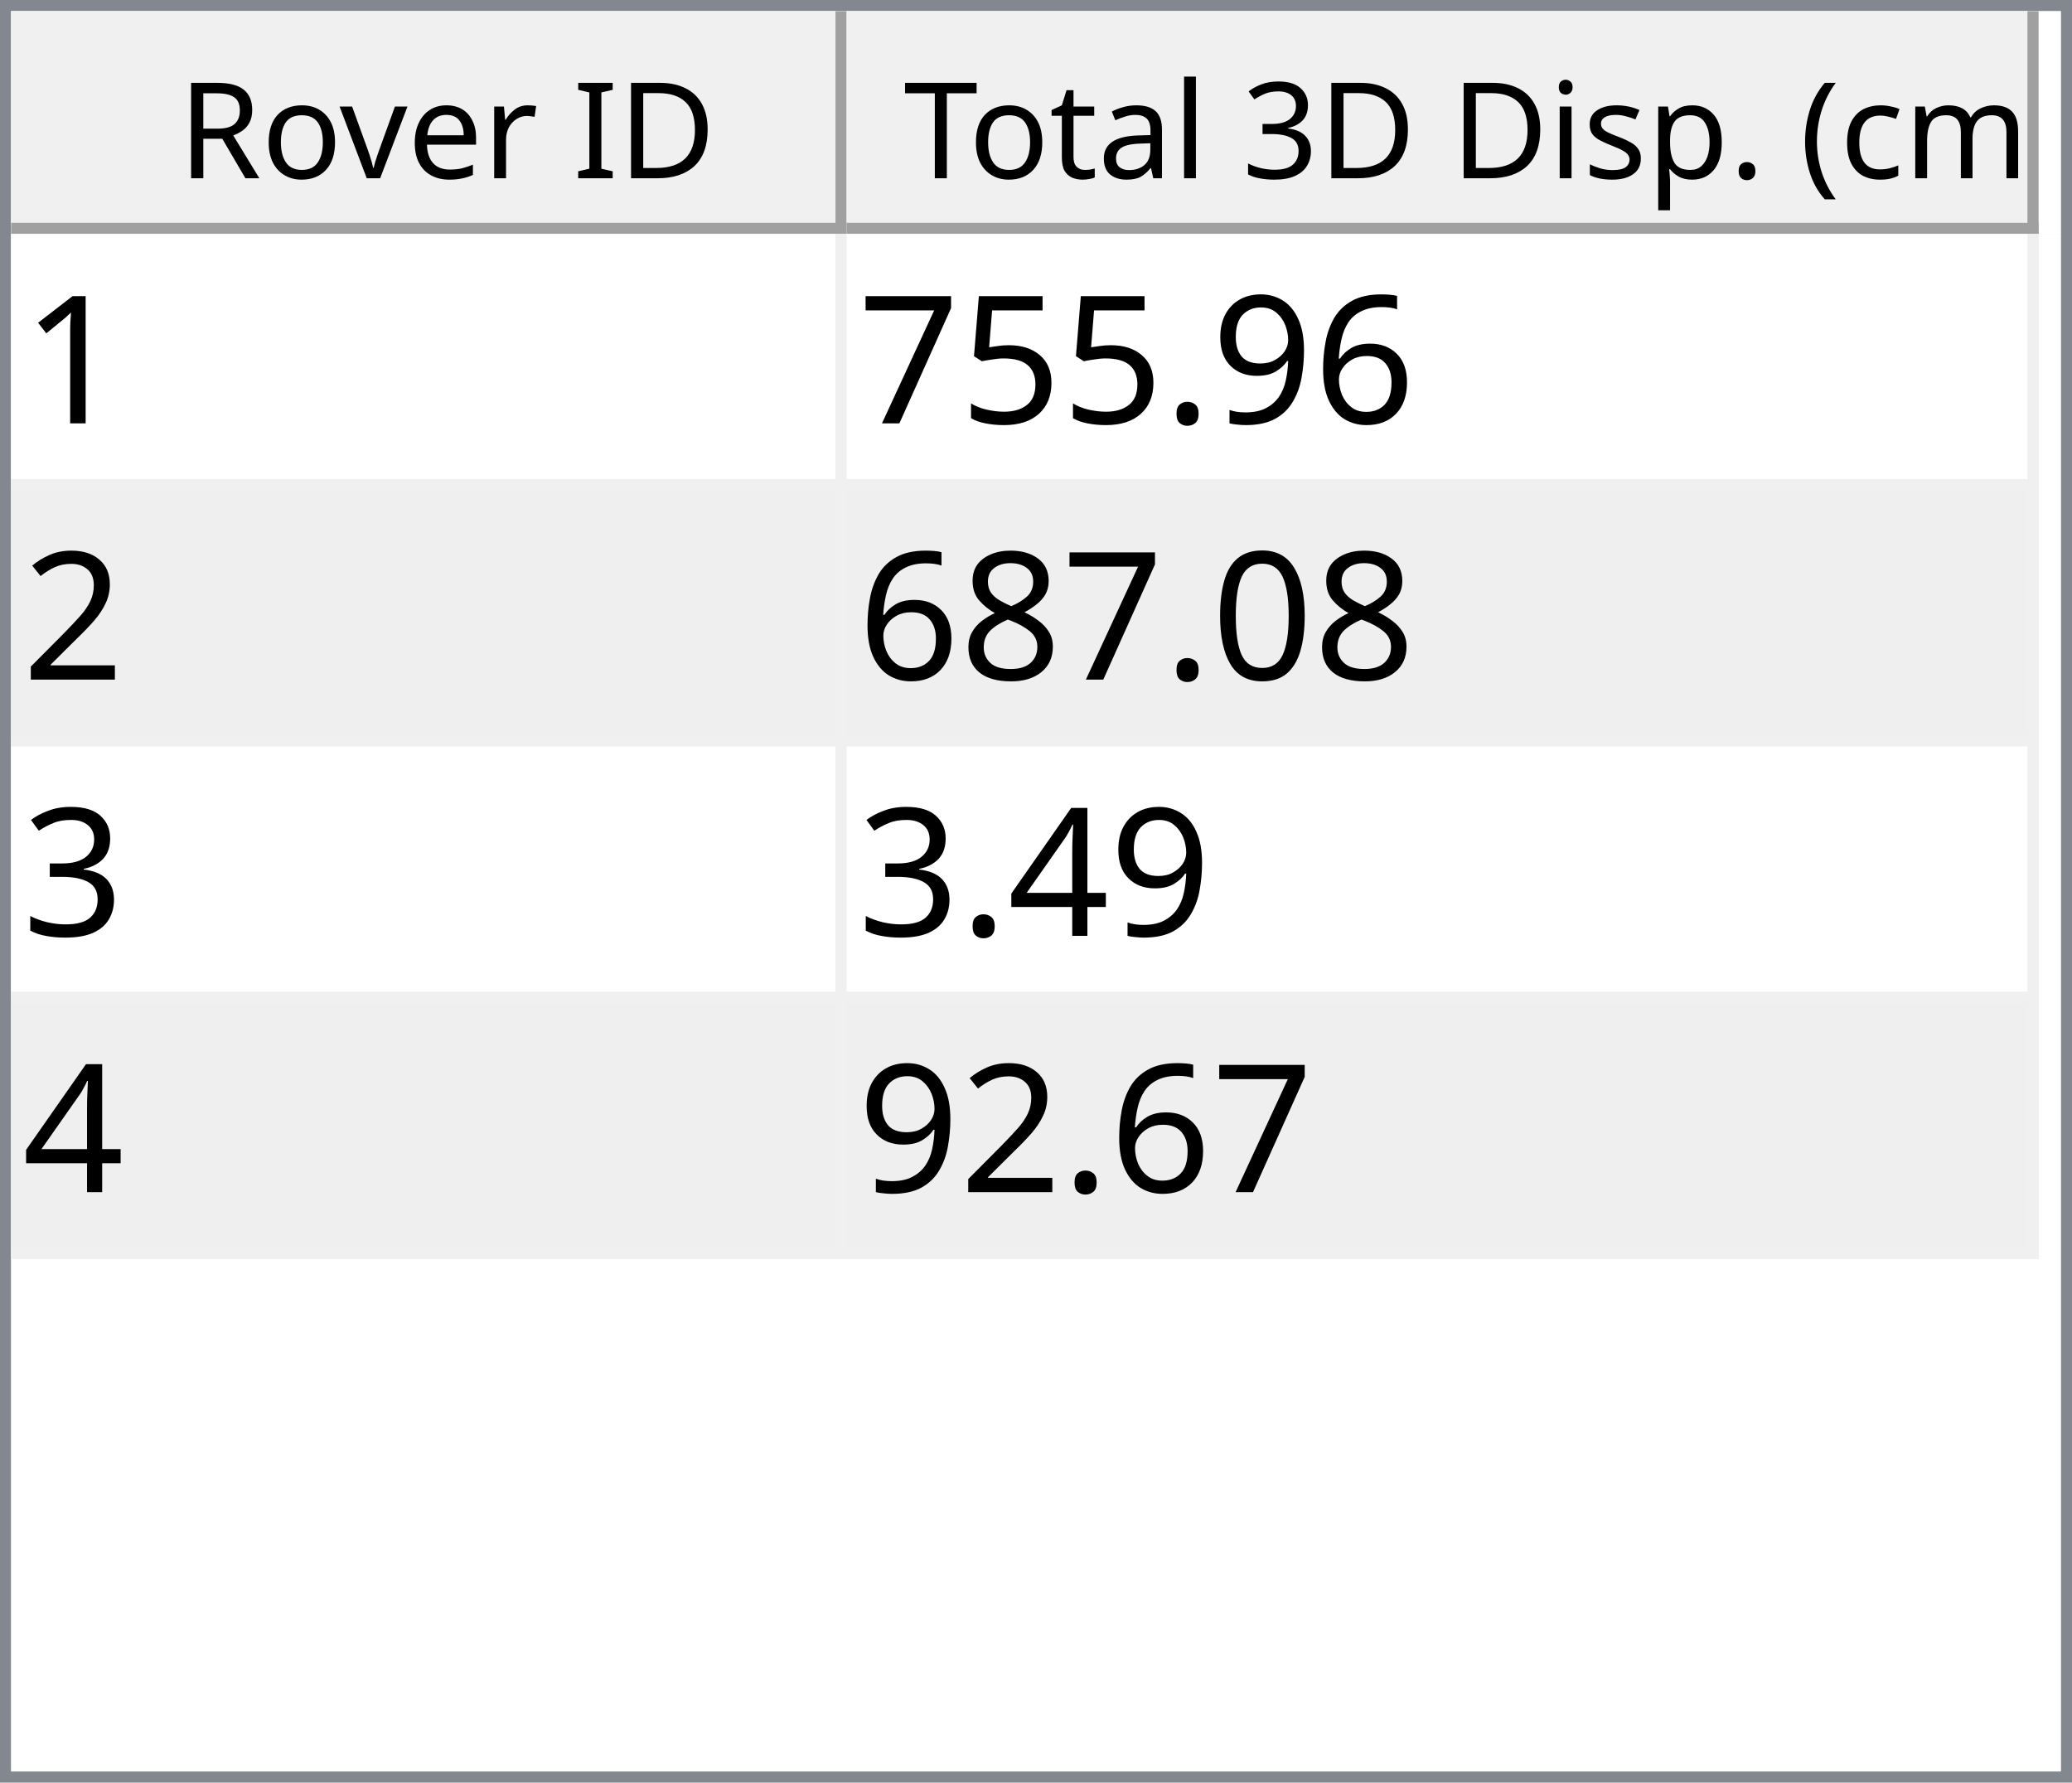
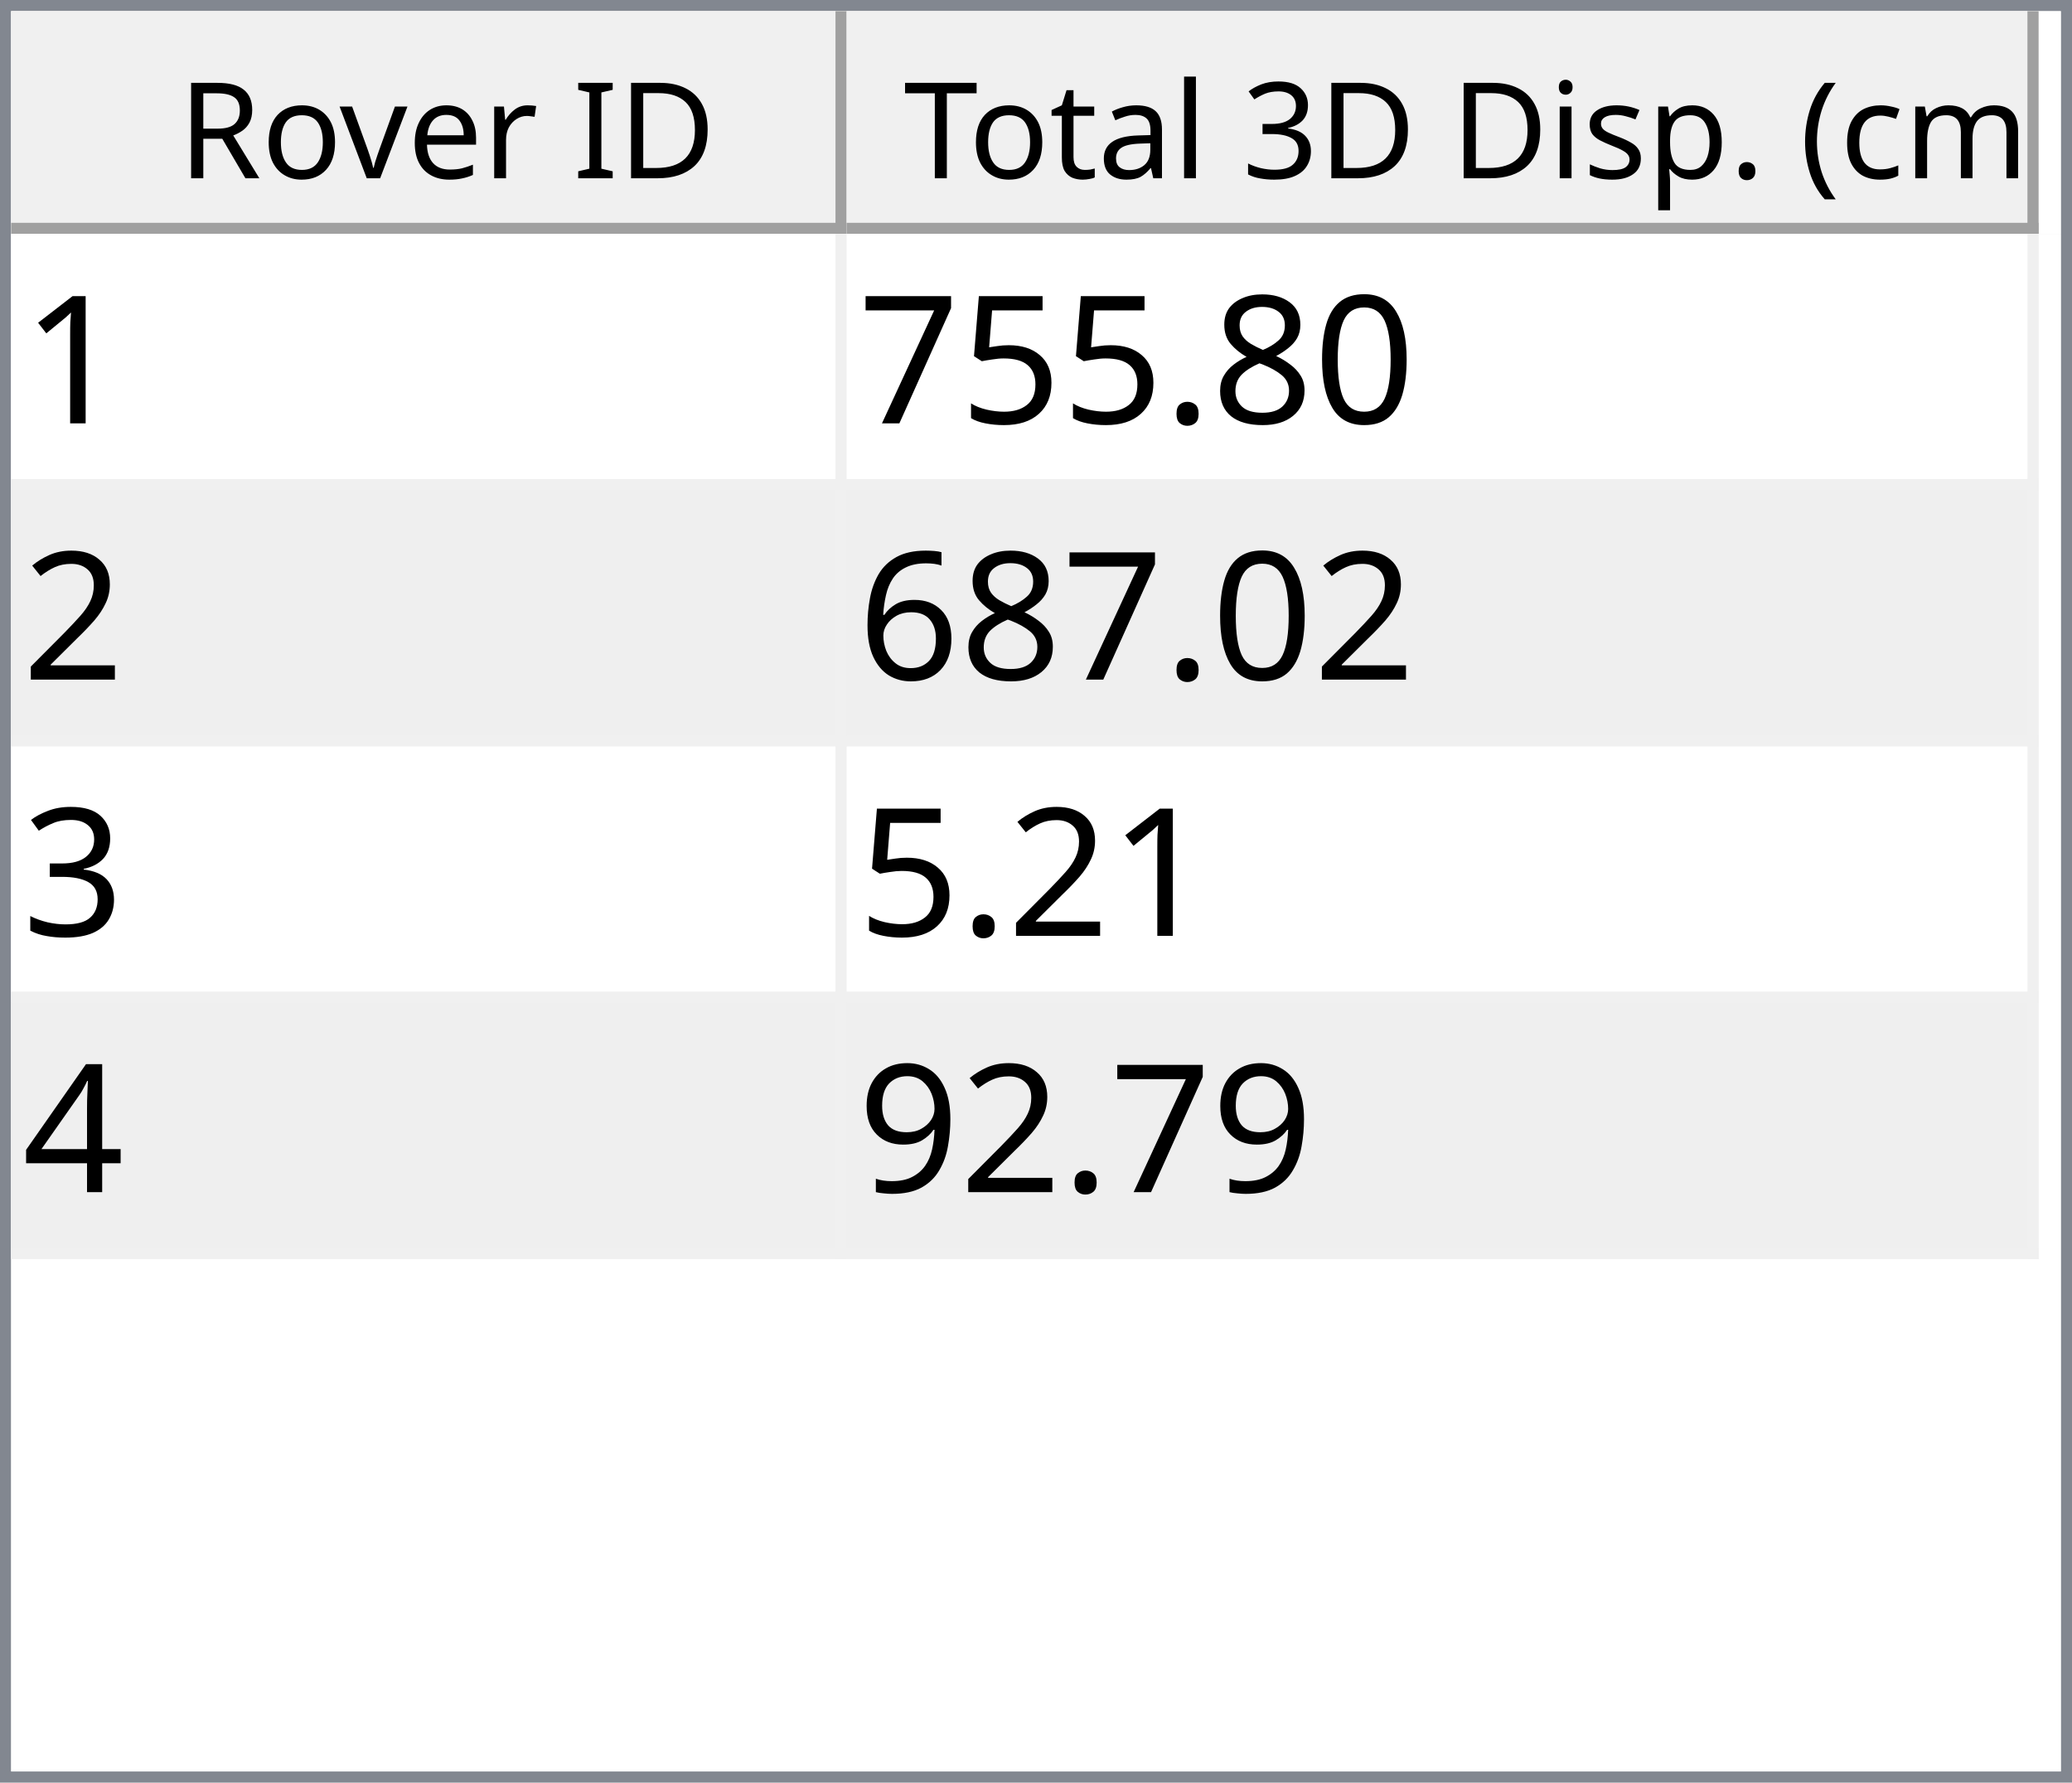
<svg xmlns="http://www.w3.org/2000/svg" style="fill-opacity:1; color-rendering:auto; color-interpolation:auto; text-rendering:auto; stroke:black; stroke-linecap:square; stroke-miterlimit:10; shape-rendering:auto; stroke-opacity:1; fill:black; stroke-dasharray:none; font-weight:normal; stroke-width:1; font-family:'Dialog'; font-style:normal; stroke-linejoin:miter; font-size:12px; stroke-dashoffset:0; image-rendering:auto;" width="186" height="160">
  <defs id="genericDefs" />
  <g>
    <defs id="defs1">
      <clipPath clipPathUnits="userSpaceOnUse" id="clipPath1">
        <path d="M0 0 L186 0 L186 160 L0 160 L0 0 Z" />
      </clipPath>
      <clipPath clipPathUnits="userSpaceOnUse" id="clipPath2">
        <path d="M0 0 L0 160 L186 160 L186 0 Z" />
      </clipPath>
      <clipPath clipPathUnits="userSpaceOnUse" id="clipPath3">
        <path d="M0 0 L0 20 L184 20 L184 0 Z" />
      </clipPath>
      <clipPath clipPathUnits="userSpaceOnUse" id="clipPath4">
        <path d="M0 0 L0 20 L75 20 L75 0 Z" />
      </clipPath>
      <clipPath clipPathUnits="userSpaceOnUse" id="clipPath5">
        <path d="M1 1 L1 19 L74 19 L74 1 Z" />
      </clipPath>
      <clipPath clipPathUnits="userSpaceOnUse" id="clipPath6">
        <path d="M0 0 L0 18 L73 18 L73 0 Z" />
      </clipPath>
      <clipPath clipPathUnits="userSpaceOnUse" id="clipPath7">
        <path d="M-0.5 -0.5 L-0.5 19.5 L74.5 19.5 L74.5 -0.5 Z" />
      </clipPath>
      <clipPath clipPathUnits="userSpaceOnUse" id="clipPath8">
        <path d="M0 0 L0 20 L107 20 L107 0 Z" />
      </clipPath>
      <clipPath clipPathUnits="userSpaceOnUse" id="clipPath9">
        <path d="M1 1 L1 19 L106 19 L106 1 Z" />
      </clipPath>
      <clipPath clipPathUnits="userSpaceOnUse" id="clipPath10">
        <path d="M0 0 L0 18 L105 18 L105 0 Z" />
      </clipPath>
      <clipPath clipPathUnits="userSpaceOnUse" id="clipPath11">
        <path d="M-0.5 -0.5 L-0.5 19.5 L106.5 19.5 L106.5 -0.5 Z" />
      </clipPath>
      <clipPath clipPathUnits="userSpaceOnUse" id="clipPath12">
        <path d="M0 0 L0 138 L184 138 L184 0 Z" />
      </clipPath>
      <clipPath clipPathUnits="userSpaceOnUse" id="clipPath13">
        <path d="M0 0 L0 92 L182 92 L182 0 Z" />
      </clipPath>
      <clipPath clipPathUnits="userSpaceOnUse" id="clipPath14">
        <path d="M-0.5 -0.5 L-0.5 91.5 L181.5 91.5 L181.5 -0.5 Z" />
      </clipPath>
      <clipPath clipPathUnits="userSpaceOnUse" id="clipPath15">
        <path d="M0 0 L0 22 L74 22 L74 0 Z" />
      </clipPath>
      <clipPath clipPathUnits="userSpaceOnUse" id="clipPath16">
        <path d="M0 0 L0 22 L106 22 L106 0 Z" />
      </clipPath>
      <font horiz-adv-x="64.551" id="font1">
        <font-face ascent="107.91" descent="25.098" units-per-em="100" style="font-style:normal; font-family:Segoe UI; font-weight:normal;" />
        <missing-glyph horiz-adv-x="64.551" d="M8.109 0 L8.109 68.266 L56.453 68.266 L56.453 0 L8.109 0 ZM15.328 7.234 L49.219 7.234 L49.219 61.031 L15.328 61.031 L15.328 7.234 Z" />
        <glyph unicode="D" horiz-adv-x="70.117" d="M9.188 0 L9.188 70.016 L28.516 70.016 Q65.531 70.016 65.531 35.891 Q65.531 19.672 55.25 9.836 Q44.969 0 27.734 0 L9.188 0 ZM17.391 62.594 L17.391 7.422 L27.828 7.422 Q41.609 7.422 49.273 14.797 Q56.938 22.172 56.938 35.688 Q56.938 62.594 28.328 62.594 L17.391 62.594 Z" />
        <glyph unicode="I" horiz-adv-x="26.611" d="M17.391 0 L9.188 0 L9.188 70.016 L17.391 70.016 L17.391 0 Z" />
        <glyph unicode=" " horiz-adv-x="27.393" d="" />
        <glyph unicode="r" horiz-adv-x="34.766" d="M34.188 41.891 Q32.078 43.5 28.125 43.5 Q23 43.5 19.555 38.672 Q16.109 33.844 16.109 25.484 L16.109 0 L8.109 0 L8.109 50 L16.109 50 L16.109 39.703 L16.312 39.703 Q18.016 44.969 21.531 47.922 Q25.047 50.875 29.391 50.875 Q32.516 50.875 34.188 50.203 L34.188 41.891 Z" />
        <glyph unicode="e" horiz-adv-x="52.295" d="M48.297 23 L12.984 23 Q13.188 14.656 17.484 10.109 Q21.781 5.562 29.297 5.562 Q37.75 5.562 44.828 11.141 L44.828 3.609 Q38.234 -1.172 27.391 -1.172 Q16.797 -1.172 10.742 5.641 Q4.688 12.453 4.688 24.812 Q4.688 36.469 11.305 43.82 Q17.922 51.172 27.734 51.172 Q37.547 51.172 42.922 44.828 Q48.297 38.484 48.297 27.203 L48.297 23 ZM40.094 29.781 Q40.047 36.719 36.75 40.578 Q33.453 44.438 27.594 44.438 Q21.922 44.438 17.969 40.383 Q14.016 36.328 13.094 29.781 L40.094 29.781 Z" />
        <glyph unicode="v" horiz-adv-x="47.9" d="M47.406 50 L27.484 0 L19.625 0 L0.688 50 L9.469 50 L22.172 13.672 Q23.578 9.672 23.922 6.688 L24.125 6.688 Q24.609 10.453 25.688 13.484 L38.969 50 L47.406 50 Z" />
        <glyph unicode="o" horiz-adv-x="58.594" d="M29 -1.172 Q17.922 -1.172 11.305 5.836 Q4.688 12.844 4.688 24.422 Q4.688 37.016 11.57 44.094 Q18.453 51.172 30.172 51.172 Q41.359 51.172 47.633 44.289 Q53.906 37.406 53.906 25.203 Q53.906 13.234 47.141 6.031 Q40.375 -1.172 29 -1.172 ZM29.594 44.438 Q21.875 44.438 17.383 39.188 Q12.891 33.938 12.891 24.703 Q12.891 15.828 17.43 10.695 Q21.969 5.562 29.594 5.562 Q37.359 5.562 41.531 10.594 Q45.703 15.625 45.703 24.906 Q45.703 34.281 41.531 39.359 Q37.359 44.438 29.594 44.438 Z" />
        <glyph unicode="R" horiz-adv-x="59.814" d="M59.375 0 L49.609 0 L37.891 19.625 Q36.281 22.359 34.766 24.289 Q33.25 26.219 31.664 27.438 Q30.078 28.656 28.25 29.219 Q26.422 29.781 24.125 29.781 L17.391 29.781 L17.391 0 L9.188 0 L9.188 70.016 L30.078 70.016 Q34.672 70.016 38.555 68.867 Q42.438 67.719 45.289 65.375 Q48.141 63.031 49.758 59.547 Q51.375 56.062 51.375 51.375 Q51.375 47.703 50.273 44.656 Q49.172 41.609 47.148 39.211 Q45.125 36.812 42.266 35.133 Q39.406 33.453 35.844 32.516 L35.844 32.328 Q37.594 31.547 38.891 30.547 Q40.188 29.547 41.359 28.18 Q42.531 26.812 43.68 25.078 Q44.828 23.344 46.234 21.047 L59.375 0 ZM17.391 62.594 L17.391 37.203 L28.516 37.203 Q31.594 37.203 34.203 38.133 Q36.812 39.062 38.719 40.797 Q40.625 42.531 41.703 45.047 Q42.781 47.562 42.781 50.688 Q42.781 56.297 39.141 59.445 Q35.5 62.594 28.609 62.594 L17.391 62.594 Z" />
        <glyph unicode=")" horiz-adv-x="30.176" d="M8.297 -15.922 L1.172 -15.922 Q16.406 2.344 16.406 26.812 Q16.406 51.469 1.078 70.016 L8.297 70.016 Q23.531 52.156 23.531 26.703 Q23.531 1.375 8.297 -15.922 Z" />
        <glyph unicode="m" horiz-adv-x="86.133" d="M79.109 0 L71.094 0 L71.094 28.719 Q71.094 37.016 68.531 40.727 Q65.969 44.438 59.906 44.438 Q54.781 44.438 51.195 39.75 Q47.609 35.062 47.609 28.516 L47.609 0 L39.594 0 L39.594 29.688 Q39.594 44.438 28.219 44.438 Q22.953 44.438 19.531 40.016 Q16.109 35.594 16.109 28.516 L16.109 0 L8.109 0 L8.109 50 L16.109 50 L16.109 42.094 L16.312 42.094 Q21.625 51.172 31.844 51.172 Q36.969 51.172 40.773 48.312 Q44.578 45.453 46 40.828 Q51.562 51.172 62.594 51.172 Q79.109 51.172 79.109 30.812 L79.109 0 Z" />
        <glyph unicode="c" horiz-adv-x="46.191" d="M42.188 2.297 Q36.422 -1.172 28.516 -1.172 Q17.828 -1.172 11.258 5.789 Q4.688 12.75 4.688 23.828 Q4.688 36.188 11.766 43.68 Q18.844 51.172 30.672 51.172 Q37.25 51.172 42.281 48.734 L42.281 40.531 Q36.719 44.438 30.375 44.438 Q22.703 44.438 17.797 38.945 Q12.891 33.453 12.891 24.516 Q12.891 15.719 17.508 10.641 Q22.125 5.562 29.891 5.562 Q36.422 5.562 42.188 9.906 L42.188 2.297 Z" />
        <glyph unicode="(" horiz-adv-x="30.176" d="M29.109 -15.922 L21.969 -15.922 Q6.844 1.375 6.844 26.703 Q6.844 52.156 21.969 70.016 L29.203 70.016 Q13.875 51.469 13.875 26.812 Q13.875 2.344 29.109 -15.922 Z" />
        <glyph unicode="." horiz-adv-x="21.68" d="M10.891 -1.078 Q8.641 -1.078 7.055 0.539 Q5.469 2.156 5.469 4.391 Q5.469 6.641 7.055 8.273 Q8.641 9.906 10.891 9.906 Q13.188 9.906 14.797 8.273 Q16.406 6.641 16.406 4.391 Q16.406 2.156 14.797 0.539 Q13.188 -1.078 10.891 -1.078 Z" />
        <glyph unicode="p" horiz-adv-x="58.789" d="M16.312 7.234 L16.109 7.234 L16.109 -23 L8.109 -23 L8.109 50 L16.109 50 L16.109 41.219 L16.312 41.219 Q22.219 51.172 33.594 51.172 Q43.266 51.172 48.688 44.461 Q54.109 37.75 54.109 26.469 Q54.109 13.922 48 6.375 Q41.891 -1.172 31.297 -1.172 Q21.578 -1.172 16.312 7.234 ZM16.109 27.391 L16.109 20.406 Q16.109 14.203 20.141 9.883 Q24.172 5.562 30.375 5.562 Q37.641 5.562 41.773 11.133 Q45.906 16.703 45.906 26.609 Q45.906 34.969 42.047 39.703 Q38.188 44.438 31.594 44.438 Q24.609 44.438 20.359 39.578 Q16.109 34.719 16.109 27.391 Z" />
        <glyph unicode="s" horiz-adv-x="42.432" d="M5.078 1.812 L5.078 10.406 Q11.625 5.562 19.484 5.562 Q30.031 5.562 30.031 12.594 Q30.031 14.594 29.125 15.992 Q28.219 17.391 26.68 18.461 Q25.141 19.531 23.07 20.383 Q21 21.234 18.609 22.172 Q15.281 23.484 12.766 24.828 Q10.25 26.172 8.57 27.859 Q6.891 29.547 6.031 31.695 Q5.172 33.844 5.172 36.719 Q5.172 40.234 6.789 42.945 Q8.406 45.656 11.086 47.484 Q13.766 49.312 17.211 50.242 Q20.656 51.172 24.312 51.172 Q30.812 51.172 35.938 48.922 L35.938 40.828 Q30.422 44.438 23.25 44.438 Q21 44.438 19.195 43.922 Q17.391 43.406 16.094 42.477 Q14.797 41.547 14.086 40.258 Q13.375 38.969 13.375 37.406 Q13.375 35.453 14.086 34.133 Q14.797 32.812 16.164 31.789 Q17.531 30.766 19.484 29.938 Q21.438 29.109 23.922 28.125 Q27.25 26.859 29.883 25.516 Q32.516 24.172 34.375 22.484 Q36.234 20.797 37.234 18.602 Q38.234 16.406 38.234 13.375 Q38.234 9.672 36.602 6.938 Q34.969 4.203 32.234 2.398 Q29.5 0.594 25.93 -0.289 Q22.359 -1.172 18.453 -1.172 Q10.75 -1.172 5.078 1.812 Z" />
        <glyph unicode="i" horiz-adv-x="24.219" d="M12.203 62.703 Q10.062 62.703 8.547 64.164 Q7.031 65.625 7.031 67.875 Q7.031 70.125 8.547 71.609 Q10.062 73.094 12.203 73.094 Q14.406 73.094 15.945 71.609 Q17.484 70.125 17.484 67.875 Q17.484 65.719 15.945 64.211 Q14.406 62.703 12.203 62.703 ZM16.109 0 L8.109 0 L8.109 50 L16.109 50 L16.109 0 Z" />
        <glyph unicode="3" horiz-adv-x="53.906" d="M46.531 19.828 Q46.531 15.094 44.75 11.211 Q42.969 7.328 39.719 4.57 Q36.469 1.812 31.93 0.297 Q27.391 -1.219 21.922 -1.219 Q11.922 -1.219 6 2.594 L6 11.188 Q13.094 5.609 22.219 5.609 Q25.875 5.609 28.828 6.539 Q31.781 7.469 33.906 9.227 Q36.031 10.984 37.18 13.477 Q38.328 15.969 38.328 19.094 Q38.328 32.812 18.797 32.812 L12.984 32.812 L12.984 39.594 L18.5 39.594 Q35.797 39.594 35.797 52.484 Q35.797 64.406 22.609 64.406 Q15.188 64.406 8.688 59.422 L8.688 67.188 Q15.375 71.188 24.609 71.188 Q29 71.188 32.57 69.969 Q36.141 68.75 38.68 66.555 Q41.219 64.359 42.609 61.281 Q44 58.203 44 54.5 Q44 40.672 30.031 36.719 L30.031 36.531 Q33.594 36.141 36.625 34.797 Q39.656 33.453 41.852 31.305 Q44.047 29.156 45.289 26.25 Q46.531 23.344 46.531 19.828 Z" />
        <glyph unicode="l" horiz-adv-x="24.219" d="M16.109 0 L8.109 0 L8.109 74.031 L16.109 74.031 L16.109 0 Z" />
        <glyph unicode="a" horiz-adv-x="50.879" d="M43.891 0 L35.891 0 L35.891 7.812 L35.688 7.812 Q30.469 -1.172 20.312 -1.172 Q12.844 -1.172 8.617 2.781 Q4.391 6.734 4.391 13.281 Q4.391 27.297 20.906 29.594 L35.891 31.688 Q35.891 44.438 25.594 44.438 Q16.547 44.438 9.281 38.281 L9.281 46.484 Q16.656 51.172 26.266 51.172 Q43.891 51.172 43.891 32.516 L43.891 0 ZM35.891 25.297 L23.828 23.641 Q18.266 22.859 15.43 20.875 Q12.594 18.891 12.594 13.875 Q12.594 10.203 15.211 7.883 Q17.828 5.562 22.172 5.562 Q28.125 5.562 32.008 9.742 Q35.891 13.922 35.891 20.312 L35.891 25.297 Z" />
        <glyph unicode="t" horiz-adv-x="33.887" d="M31.297 0.484 Q28.469 -1.078 23.828 -1.078 Q10.688 -1.078 10.688 13.578 L10.688 43.172 L2.094 43.172 L2.094 50 L10.688 50 L10.688 62.203 L18.703 64.797 L18.703 50 L31.297 50 L31.297 43.172 L18.703 43.172 L18.703 14.984 Q18.703 9.969 20.414 7.82 Q22.125 5.672 26.078 5.672 Q29.109 5.672 31.297 7.328 L31.297 0.484 Z" />
        <glyph unicode="T" horiz-adv-x="52.393" d="M50.594 62.594 L30.375 62.594 L30.375 0 L22.172 0 L22.172 62.594 L2 62.594 L2 70.016 L50.594 70.016 L50.594 62.594 Z" />
      </font>
      <font horiz-adv-x="75.0" id="font2">
        <font-face ascent="100.537" descent="21.973" units-per-em="100" style="font-style:normal; font-family:sans-serif; font-weight:normal;" />
        <missing-glyph horiz-adv-x="75.0" d="M12.5 0 L12.5 62.5 L62.5 62.5 L62.5 0 L12.5 0 ZM14.062 1.562 L60.938 1.562 L60.938 60.938 L14.062 60.938 L14.062 1.562 Z" />
        <glyph unicode="1" horiz-adv-x="55.615" d="M37.25 0 L28.469 0 L28.469 56 Q25.297 52.984 20.141 49.953 Q14.984 46.922 10.891 45.406 L10.891 53.906 Q18.266 57.375 23.781 62.305 Q29.297 67.234 31.594 71.875 L37.25 71.875 L37.25 0 Z" />
-         <glyph unicode="6" horiz-adv-x="55.615" d="M49.75 54.047 L41.016 53.375 Q39.844 58.547 37.703 60.891 Q34.125 64.656 28.906 64.656 Q24.703 64.656 21.531 62.312 Q17.391 59.281 14.992 53.469 Q12.594 47.656 12.5 36.922 Q15.672 41.75 20.266 44.094 Q24.859 46.438 29.891 46.438 Q38.672 46.438 44.852 39.969 Q51.031 33.5 51.031 23.25 Q51.031 16.5 48.125 10.719 Q45.219 4.938 40.141 1.859 Q35.062 -1.219 28.609 -1.219 Q17.625 -1.219 10.695 6.859 Q3.766 14.938 3.766 33.5 Q3.766 54.25 11.422 63.672 Q18.109 71.875 29.438 71.875 Q37.891 71.875 43.289 67.141 Q48.688 62.406 49.75 54.047 ZM13.875 23.188 Q13.875 18.656 15.797 14.508 Q17.719 10.359 21.188 8.18 Q24.656 6 28.469 6 Q34.031 6 38.039 10.492 Q42.047 14.984 42.047 22.703 Q42.047 30.125 38.086 34.398 Q34.125 38.672 28.125 38.672 Q22.172 38.672 18.023 34.398 Q13.875 30.125 13.875 23.188 Z" />
-         <glyph unicode="9" horiz-adv-x="55.615" d="M5.469 16.547 L13.922 17.328 Q14.984 11.375 18.016 8.688 Q21.047 6 25.781 6 Q29.828 6 32.883 7.859 Q35.938 9.719 37.891 12.82 Q39.844 15.922 41.164 21.195 Q42.484 26.469 42.484 31.938 Q42.484 32.516 42.438 33.688 Q39.797 29.5 35.234 26.883 Q30.672 24.266 25.344 24.266 Q16.453 24.266 10.305 30.711 Q4.156 37.156 4.156 47.703 Q4.156 58.594 10.578 65.234 Q17 71.875 26.656 71.875 Q33.641 71.875 39.43 68.117 Q45.219 64.359 48.219 57.398 Q51.219 50.438 51.219 37.25 Q51.219 23.531 48.242 15.406 Q45.266 7.281 39.383 3.031 Q33.5 -1.219 25.594 -1.219 Q17.188 -1.219 11.867 3.445 Q6.547 8.109 5.469 16.547 ZM41.453 48.141 Q41.453 55.719 37.43 60.156 Q33.406 64.594 27.734 64.594 Q21.875 64.594 17.531 59.812 Q13.188 55.031 13.188 47.406 Q13.188 40.578 17.312 36.305 Q21.438 32.031 27.484 32.031 Q33.594 32.031 37.523 36.305 Q41.453 40.578 41.453 48.141 Z" />
+         <glyph unicode="0" horiz-adv-x="55.615" d="M4.156 35.297 Q4.156 48 6.766 55.742 Q9.375 63.484 14.523 67.68 Q19.672 71.875 27.484 71.875 Q33.25 71.875 37.594 69.555 Q41.938 67.234 44.773 62.867 Q47.609 58.5 49.219 52.227 Q50.828 45.953 50.828 35.297 Q50.828 22.703 48.242 14.969 Q45.656 7.234 40.508 3.008 Q35.359 -1.219 27.484 -1.219 Q17.141 -1.219 11.234 6.203 Q4.156 15.141 4.156 35.297 ZM13.188 35.297 Q13.188 17.672 17.312 11.836 Q21.438 6 27.484 6 Q33.547 6 37.672 11.859 Q41.797 17.719 41.797 35.297 Q41.797 52.984 37.672 58.789 Q33.547 64.594 27.391 64.594 Q21.344 64.594 17.719 59.469 Q13.188 52.938 13.188 35.297 Z" />
+         <glyph unicode="8" horiz-adv-x="55.615" d="M17.672 38.812 Q12.203 40.828 9.57 44.539 Q6.938 48.25 6.938 53.422 Q6.938 61.234 12.555 66.555 Q18.172 71.875 27.484 71.875 Q36.859 71.875 42.578 66.43 Q48.297 60.984 48.297 53.172 Q48.297 48.188 45.68 44.508 Q43.062 40.828 37.75 38.812 Q44.344 36.672 47.781 31.883 Q51.219 27.094 51.219 20.453 Q51.219 11.281 44.727 5.031 Q38.234 -1.219 27.641 -1.219 Q17.047 -1.219 10.547 5.055 Q4.047 11.328 4.047 20.703 Q4.047 27.688 7.594 32.398 Q11.141 37.109 17.672 38.812 ZM15.922 53.719 Q15.922 48.641 19.195 45.414 Q22.469 42.188 27.688 42.188 Q32.766 42.188 36.016 45.383 Q39.266 48.578 39.266 53.219 Q39.266 58.062 35.914 61.359 Q32.562 64.656 27.594 64.656 Q22.562 64.656 19.242 61.43 Q15.922 58.203 15.922 53.719 ZM13.094 20.656 Q13.094 16.891 14.875 13.375 Q16.656 9.859 20.172 7.93 Q23.688 6 27.734 6 Q34.031 6 38.133 10.055 Q42.234 14.109 42.234 20.359 Q42.234 26.703 38.016 30.859 Q33.797 35.016 27.438 35.016 Q21.234 35.016 17.164 30.914 Q13.094 26.812 13.094 20.656 Z" />
        <glyph unicode="." horiz-adv-x="27.783" d="M9.078 0 L9.078 10.016 L19.094 10.016 L19.094 0 L9.078 0 Z" />
        <glyph unicode="5" horiz-adv-x="55.615" d="M4.156 18.75 L13.375 19.531 Q14.406 12.797 18.141 9.398 Q21.875 6 27.156 6 Q33.5 6 37.891 10.789 Q42.281 15.578 42.281 23.484 Q42.281 31 38.062 35.352 Q33.844 39.703 27 39.703 Q22.75 39.703 19.336 37.773 Q15.922 35.844 13.969 32.766 L5.719 33.844 L12.641 70.609 L48.25 70.609 L48.25 62.203 L19.672 62.203 L15.828 42.969 Q22.266 47.469 29.344 47.469 Q38.719 47.469 45.164 40.969 Q51.609 34.469 51.609 24.266 Q51.609 14.547 45.953 7.469 Q39.062 -1.219 27.156 -1.219 Q17.391 -1.219 11.211 4.25 Q5.031 9.719 4.156 18.75 Z" />
        <glyph unicode="7" horiz-adv-x="55.615" d="M4.734 62.203 L4.734 70.656 L51.078 70.656 L51.078 63.812 Q44.234 56.547 37.523 44.484 Q30.812 32.422 27.156 19.672 Q24.516 10.688 23.781 0 L14.75 0 Q14.891 8.453 18.062 20.414 Q21.234 32.375 27.172 43.484 Q33.109 54.594 39.797 62.203 L4.734 62.203 Z" />
        <glyph unicode="2" horiz-adv-x="55.615" d="M50.344 8.453 L50.344 0 L3.031 0 Q2.938 3.172 4.047 6.109 Q5.859 10.938 9.836 15.625 Q13.812 20.312 21.344 26.469 Q33.016 36.031 37.117 41.625 Q41.219 47.219 41.219 52.203 Q41.219 57.422 37.477 61.008 Q33.734 64.594 27.734 64.594 Q21.391 64.594 17.578 60.789 Q13.766 56.984 13.719 50.25 L4.688 51.172 Q5.609 61.281 11.664 66.578 Q17.719 71.875 27.938 71.875 Q38.234 71.875 44.242 66.164 Q50.25 60.453 50.25 52 Q50.25 47.703 48.492 43.555 Q46.734 39.406 42.656 34.812 Q38.578 30.219 29.109 22.219 Q21.188 15.578 18.945 13.211 Q16.703 10.844 15.234 8.453 L50.344 8.453 Z" />
-         <glyph unicode="0" horiz-adv-x="55.615" d="M4.156 35.297 Q4.156 48 6.766 55.742 Q9.375 63.484 14.523 67.68 Q19.672 71.875 27.484 71.875 Q33.25 71.875 37.594 69.555 Q41.938 67.234 44.773 62.867 Q47.609 58.5 49.219 52.227 Q50.828 45.953 50.828 35.297 Q50.828 22.703 48.242 14.969 Q45.656 7.234 40.508 3.008 Q35.359 -1.219 27.484 -1.219 Q17.141 -1.219 11.234 6.203 Q4.156 15.141 4.156 35.297 ZM13.188 35.297 Q13.188 17.672 17.312 11.836 Q21.438 6 27.484 6 Q33.547 6 37.672 11.859 Q41.797 17.719 41.797 35.297 Q41.797 52.984 37.672 58.789 Q33.547 64.594 27.391 64.594 Q21.344 64.594 17.719 59.469 Q13.188 52.938 13.188 35.297 Z" />
-         <glyph unicode="8" horiz-adv-x="55.615" d="M17.672 38.812 Q12.203 40.828 9.57 44.539 Q6.938 48.25 6.938 53.422 Q6.938 61.234 12.555 66.555 Q18.172 71.875 27.484 71.875 Q36.859 71.875 42.578 66.43 Q48.297 60.984 48.297 53.172 Q48.297 48.188 45.68 44.508 Q43.062 40.828 37.75 38.812 Q44.344 36.672 47.781 31.883 Q51.219 27.094 51.219 20.453 Q51.219 11.281 44.727 5.031 Q38.234 -1.219 27.641 -1.219 Q17.047 -1.219 10.547 5.055 Q4.047 11.328 4.047 20.703 Q4.047 27.688 7.594 32.398 Q11.141 37.109 17.672 38.812 ZM15.922 53.719 Q15.922 48.641 19.195 45.414 Q22.469 42.188 27.688 42.188 Q32.766 42.188 36.016 45.383 Q39.266 48.578 39.266 53.219 Q39.266 58.062 35.914 61.359 Q32.562 64.656 27.594 64.656 Q22.562 64.656 19.242 61.43 Q15.922 58.203 15.922 53.719 ZM13.094 20.656 Q13.094 16.891 14.875 13.375 Q16.656 9.859 20.172 7.93 Q23.688 6 27.734 6 Q34.031 6 38.133 10.055 Q42.234 14.109 42.234 20.359 Q42.234 26.703 38.016 30.859 Q33.797 35.016 27.438 35.016 Q21.234 35.016 17.164 30.914 Q13.094 26.812 13.094 20.656 Z" />
+         <glyph unicode="6" horiz-adv-x="55.615" d="M49.75 54.047 L41.016 53.375 Q39.844 58.547 37.703 60.891 Q34.125 64.656 28.906 64.656 Q24.703 64.656 21.531 62.312 Q17.391 59.281 14.992 53.469 Q12.594 47.656 12.5 36.922 Q15.672 41.75 20.266 44.094 Q24.859 46.438 29.891 46.438 Q38.672 46.438 44.852 39.969 Q51.031 33.5 51.031 23.25 Q51.031 16.5 48.125 10.719 Q45.219 4.938 40.141 1.859 Q35.062 -1.219 28.609 -1.219 Q17.625 -1.219 10.695 6.859 Q3.766 14.938 3.766 33.5 Q3.766 54.25 11.422 63.672 Q18.109 71.875 29.438 71.875 Q37.891 71.875 43.289 67.141 Q48.688 62.406 49.75 54.047 ZM13.875 23.188 Q13.875 18.656 15.797 14.508 Q17.719 10.359 21.188 8.18 Q24.656 6 28.469 6 Q34.031 6 38.039 10.492 Q42.047 14.984 42.047 22.703 Q42.047 30.125 38.086 34.398 Q34.125 38.672 28.125 38.672 Q22.172 38.672 18.023 34.398 Q13.875 30.125 13.875 23.188 Z" />
        <glyph unicode="3" horiz-adv-x="55.615" d="M4.203 18.891 L12.984 20.062 Q14.5 12.594 18.141 9.297 Q21.781 6 27 6 Q33.203 6 37.477 10.297 Q41.75 14.594 41.75 20.953 Q41.75 27 37.797 30.93 Q33.844 34.859 27.734 34.859 Q25.25 34.859 21.531 33.891 L22.516 41.609 Q23.391 41.5 23.922 41.5 Q29.547 41.5 34.039 44.43 Q38.531 47.359 38.531 53.469 Q38.531 58.297 35.258 61.477 Q31.984 64.656 26.812 64.656 Q21.688 64.656 18.266 61.43 Q14.844 58.203 13.875 51.766 L5.078 53.328 Q6.688 62.156 12.398 67.016 Q18.109 71.875 26.609 71.875 Q32.469 71.875 37.398 69.359 Q42.328 66.844 44.945 62.5 Q47.562 58.156 47.562 53.266 Q47.562 48.641 45.07 44.828 Q42.578 41.016 37.703 38.766 Q44.047 37.312 47.562 32.695 Q51.078 28.078 51.078 21.141 Q51.078 11.766 44.242 5.25 Q37.406 -1.266 26.953 -1.266 Q17.531 -1.266 11.305 4.352 Q5.078 9.969 4.203 18.891 Z" />
        <glyph unicode="4" horiz-adv-x="55.615" d="M32.328 0 L32.328 17.141 L1.266 17.141 L1.266 25.203 L33.938 71.578 L41.109 71.578 L41.109 25.203 L50.781 25.203 L50.781 17.141 L41.109 17.141 L41.109 0 L32.328 0 ZM32.328 25.203 L32.328 57.469 L9.906 25.203 L32.328 25.203 Z" />
+         <glyph unicode="9" horiz-adv-x="55.615" d="M5.469 16.547 L13.922 17.328 Q14.984 11.375 18.016 8.688 Q21.047 6 25.781 6 Q29.828 6 32.883 7.859 Q35.938 9.719 37.891 12.82 Q39.844 15.922 41.164 21.195 Q42.484 26.469 42.484 31.938 Q42.484 32.516 42.438 33.688 Q39.797 29.5 35.234 26.883 Q30.672 24.266 25.344 24.266 Q16.453 24.266 10.305 30.711 Q4.156 37.156 4.156 47.703 Q4.156 58.594 10.578 65.234 Q17 71.875 26.656 71.875 Q33.641 71.875 39.43 68.117 Q45.219 64.359 48.219 57.398 Q51.219 50.438 51.219 37.25 Q51.219 23.531 48.242 15.406 Q45.266 7.281 39.383 3.031 Q33.5 -1.219 25.594 -1.219 Q17.188 -1.219 11.867 3.445 Q6.547 8.109 5.469 16.547 ZM41.453 48.141 Q41.453 55.719 37.43 60.156 Q33.406 64.594 27.734 64.594 Q21.875 64.594 17.531 59.812 Q13.188 55.031 13.188 47.406 Q13.188 40.578 17.312 36.305 Q21.438 32.031 27.484 32.031 Q33.594 32.031 37.523 36.305 Q41.453 40.578 41.453 48.141 Z" />
      </font>
    </defs>
    <g style="fill:white; stroke:white;">
      <rect x="0" y="0" width="186" style="clip-path:url(#clipPath1); stroke:none;" height="160" />
    </g>
    <g style="fill:white; text-rendering:optimizeSpeed; color-rendering:optimizeSpeed; image-rendering:optimizeSpeed; shape-rendering:crispEdges; stroke:white; color-interpolation:sRGB;">
      <rect x="0" width="186" height="160" y="0" style="stroke:none;" />
      <path style="stroke:none;" d="M0 160 L186 160 L186 0 L0 0 Z" />
    </g>
    <g style="fill:rgb(240,240,240); font-family:'Segoe UI'; stroke:rgb(240,240,240);">
      <rect x="0" y="0" width="186" style="clip-path:url(#clipPath2); stroke:none;" height="160" />
    </g>
    <g style="fill:rgb(130,135,144); font-family:'Segoe UI'; stroke:rgb(130,135,144);">
      <path d="M0 0 L186 0 L186 160 L0 160 L0 0 ZM1 1 L185 1 L185 159 L1 159 L1 1 Z" style="fill-rule:evenodd; clip-path:url(#clipPath2); stroke:none;" />
    </g>
    <g style="fill:white; font-family:'Segoe UI'; stroke:white;" transform="translate(1,1)">
      <rect x="0" y="0" width="184" style="clip-path:url(#clipPath3); stroke:none;" height="20" />
    </g>
    <g style="fill:rgb(240,240,240); font-family:'Segoe UI'; stroke:rgb(240,240,240);" transform="translate(1,1)">
      <rect x="0" y="0" width="75" style="clip-path:url(#clipPath4); stroke:none;" height="20" />
    </g>
    <g style="font-family:'Segoe UI';" transform="translate(2,2)">
      <text x="14" xml:space="preserve" y="14" style="clip-path:url(#clipPath6); stroke:none;">Rover ID</text>
    </g>
    <g style="fill:rgb(160,160,160); font-family:'Segoe UI'; stroke:rgb(160,160,160); stroke-linejoin:bevel;" transform="translate(1.5,1.5)">
      <line x1="74" x2="74" y1="0" style="fill:none; clip-path:url(#clipPath7);" y2="19" />
    </g>
    <g style="fill:rgb(160,160,160); font-family:'Segoe UI'; stroke:rgb(160,160,160); stroke-linejoin:bevel;" transform="matrix(1,0,0,1,1,1) translate(0.5,0.5)">
      <line x1="0" x2="74" y1="19" style="fill:none; clip-path:url(#clipPath7);" y2="19" />
    </g>
    <g style="fill:rgb(240,240,240); font-family:'Segoe UI'; stroke:rgb(240,240,240);" transform="translate(76,1)">
      <rect x="0" y="0" width="107" style="clip-path:url(#clipPath8); stroke:none;" height="20" />
    </g>
    <g style="font-family:'Segoe UI';" transform="translate(77,2)">
      <text x="1" xml:space="preserve" y="14" style="clip-path:url(#clipPath10); stroke:none;"> Total 3D Disp. (cm)</text>
    </g>
    <g style="fill:rgb(160,160,160); font-family:'Segoe UI'; stroke:rgb(160,160,160); stroke-linejoin:bevel;" transform="translate(76.5,1.5)">
      <line x1="106" x2="106" y1="0" style="fill:none; clip-path:url(#clipPath11);" y2="19" />
    </g>
    <g style="fill:rgb(160,160,160); font-family:'Segoe UI'; stroke:rgb(160,160,160); stroke-linejoin:bevel;" transform="matrix(1,0,0,1,76,1) translate(0.5,0.5)">
      <line x1="0" x2="106" y1="19" style="fill:none; clip-path:url(#clipPath11);" y2="19" />
    </g>
    <g style="fill:white; font-family:'Segoe UI'; stroke:white;" transform="translate(1,21)">
      <rect x="0" y="0" width="184" style="clip-path:url(#clipPath12); stroke:none;" height="138" />
    </g>
    <g style="fill:rgb(240,240,240); font-size:16px; font-family:sans-serif; stroke:rgb(240,240,240);" transform="translate(1,21)">
      <rect x="0" y="0" width="182" style="clip-path:url(#clipPath13); stroke:none;" height="92" />
      <line transform="translate(0.5,0.5)" x1="0" x2="181" y1="22" style="clip-path:url(#clipPath14); fill:none; stroke-linejoin:bevel;" y2="22" />
    </g>
    <g transform="matrix(1,0,0,1,1,21) translate(0.5,0.5)" style="fill:rgb(240,240,240); font-size:16px; font-family:sans-serif; stroke:rgb(240,240,240); stroke-linejoin:bevel;">
      <line x1="0" x2="181" y1="45" style="fill:none; clip-path:url(#clipPath14);" y2="45" />
    </g>
    <g transform="matrix(1,0,0,1,1,21) translate(0.5,0.5)" style="fill:rgb(240,240,240); font-size:16px; font-family:sans-serif; stroke:rgb(240,240,240); stroke-linejoin:bevel;">
      <line x1="0" x2="181" y1="68" style="fill:none; clip-path:url(#clipPath14);" y2="68" />
    </g>
    <g transform="matrix(1,0,0,1,1,21) translate(0.5,0.5)" style="fill:rgb(240,240,240); font-size:16px; font-family:sans-serif; stroke:rgb(240,240,240); stroke-linejoin:bevel;">
      <line x1="0" x2="181" y1="91" style="fill:none; clip-path:url(#clipPath14);" y2="91" />
    </g>
    <g transform="matrix(1,0,0,1,1,21) translate(0.5,0.5)" style="fill:rgb(240,240,240); font-size:16px; font-family:sans-serif; stroke:rgb(240,240,240); stroke-linejoin:bevel;">
      <line x1="74" x2="74" y1="0" style="fill:none; clip-path:url(#clipPath14);" y2="91" />
    </g>
    <g transform="matrix(1,0,0,1,1,21) translate(0.5,0.5)" style="fill:rgb(240,240,240); font-size:16px; font-family:sans-serif; stroke:rgb(240,240,240); stroke-linejoin:bevel;">
      <line x1="181" x2="181" y1="0" style="fill:none; clip-path:url(#clipPath14);" y2="91" />
    </g>
    <g style="fill:white; font-size:16px; font-family:sans-serif; stroke:white;" transform="matrix(1,0,0,1,1,21)">
      <rect x="0" y="0" width="74" style="clip-path:url(#clipPath15); stroke:none;" height="22" />
      <text x="1" y="17" style="fill:black; clip-path:url(#clipPath15); stroke:none;" xml:space="preserve">1</text>
    </g>
    <g style="fill:white; font-size:16px; font-family:sans-serif; stroke:white;" transform="matrix(1,0,0,1,1,21) translate(75,0)">
      <rect x="0" y="0" width="106" style="clip-path:url(#clipPath16); stroke:none;" height="22" />
-       <text x="1" y="17" style="fill:black; clip-path:url(#clipPath16); stroke:none;" xml:space="preserve">755.96</text>
+       <text x="1" y="17" style="fill:black; clip-path:url(#clipPath16); stroke:none;" xml:space="preserve">755.80</text>
    </g>
    <g style="fill:rgb(239,239,239); font-size:16px; font-family:sans-serif; stroke:rgb(239,239,239);" transform="matrix(1,0,0,1,1,21) translate(0,23)">
      <rect x="0" y="0" width="74" style="clip-path:url(#clipPath15); stroke:none;" height="22" />
      <text x="1" y="17" style="fill:black; clip-path:url(#clipPath15); stroke:none;" xml:space="preserve">2</text>
    </g>
    <g style="fill:rgb(239,239,239); font-size:16px; font-family:sans-serif; stroke:rgb(239,239,239);" transform="matrix(1,0,0,1,1,21) translate(75,23)">
      <rect x="0" y="0" width="106" style="clip-path:url(#clipPath16); stroke:none;" height="22" />
-       <text x="1" y="17" style="fill:black; clip-path:url(#clipPath16); stroke:none;" xml:space="preserve">687.08</text>
+       <text x="1" y="17" style="fill:black; clip-path:url(#clipPath16); stroke:none;" xml:space="preserve">687.02</text>
    </g>
    <g style="fill:white; font-size:16px; font-family:sans-serif; stroke:white;" transform="matrix(1,0,0,1,1,21) translate(0,46)">
      <rect x="0" y="0" width="74" style="clip-path:url(#clipPath15); stroke:none;" height="22" />
      <text x="1" y="17" style="fill:black; clip-path:url(#clipPath15); stroke:none;" xml:space="preserve">3</text>
    </g>
    <g style="fill:white; font-size:16px; font-family:sans-serif; stroke:white;" transform="matrix(1,0,0,1,1,21) translate(75,46)">
      <rect x="0" y="0" width="106" style="clip-path:url(#clipPath16); stroke:none;" height="22" />
-       <text x="1" y="17" style="fill:black; clip-path:url(#clipPath16); stroke:none;" xml:space="preserve">3.49</text>
+       <text x="1" y="17" style="fill:black; clip-path:url(#clipPath16); stroke:none;" xml:space="preserve">5.21</text>
    </g>
    <g style="fill:rgb(239,239,239); font-size:16px; font-family:sans-serif; stroke:rgb(239,239,239);" transform="matrix(1,0,0,1,1,21) translate(0,69)">
      <rect x="0" y="0" width="74" style="clip-path:url(#clipPath15); stroke:none;" height="22" />
      <text x="1" y="17" style="fill:black; clip-path:url(#clipPath15); stroke:none;" xml:space="preserve">4</text>
    </g>
    <g style="fill:rgb(239,239,239); font-size:16px; font-family:sans-serif; stroke:rgb(239,239,239);" transform="matrix(1,0,0,1,1,21) translate(75,69)">
      <rect x="0" y="0" width="106" style="clip-path:url(#clipPath16); stroke:none;" height="22" />
-       <text x="1" y="17" style="fill:black; clip-path:url(#clipPath16); stroke:none;" xml:space="preserve">92.67</text>
+       <text x="1" y="17" style="fill:black; clip-path:url(#clipPath16); stroke:none;" xml:space="preserve">92.79</text>
    </g>
  </g>
</svg>
